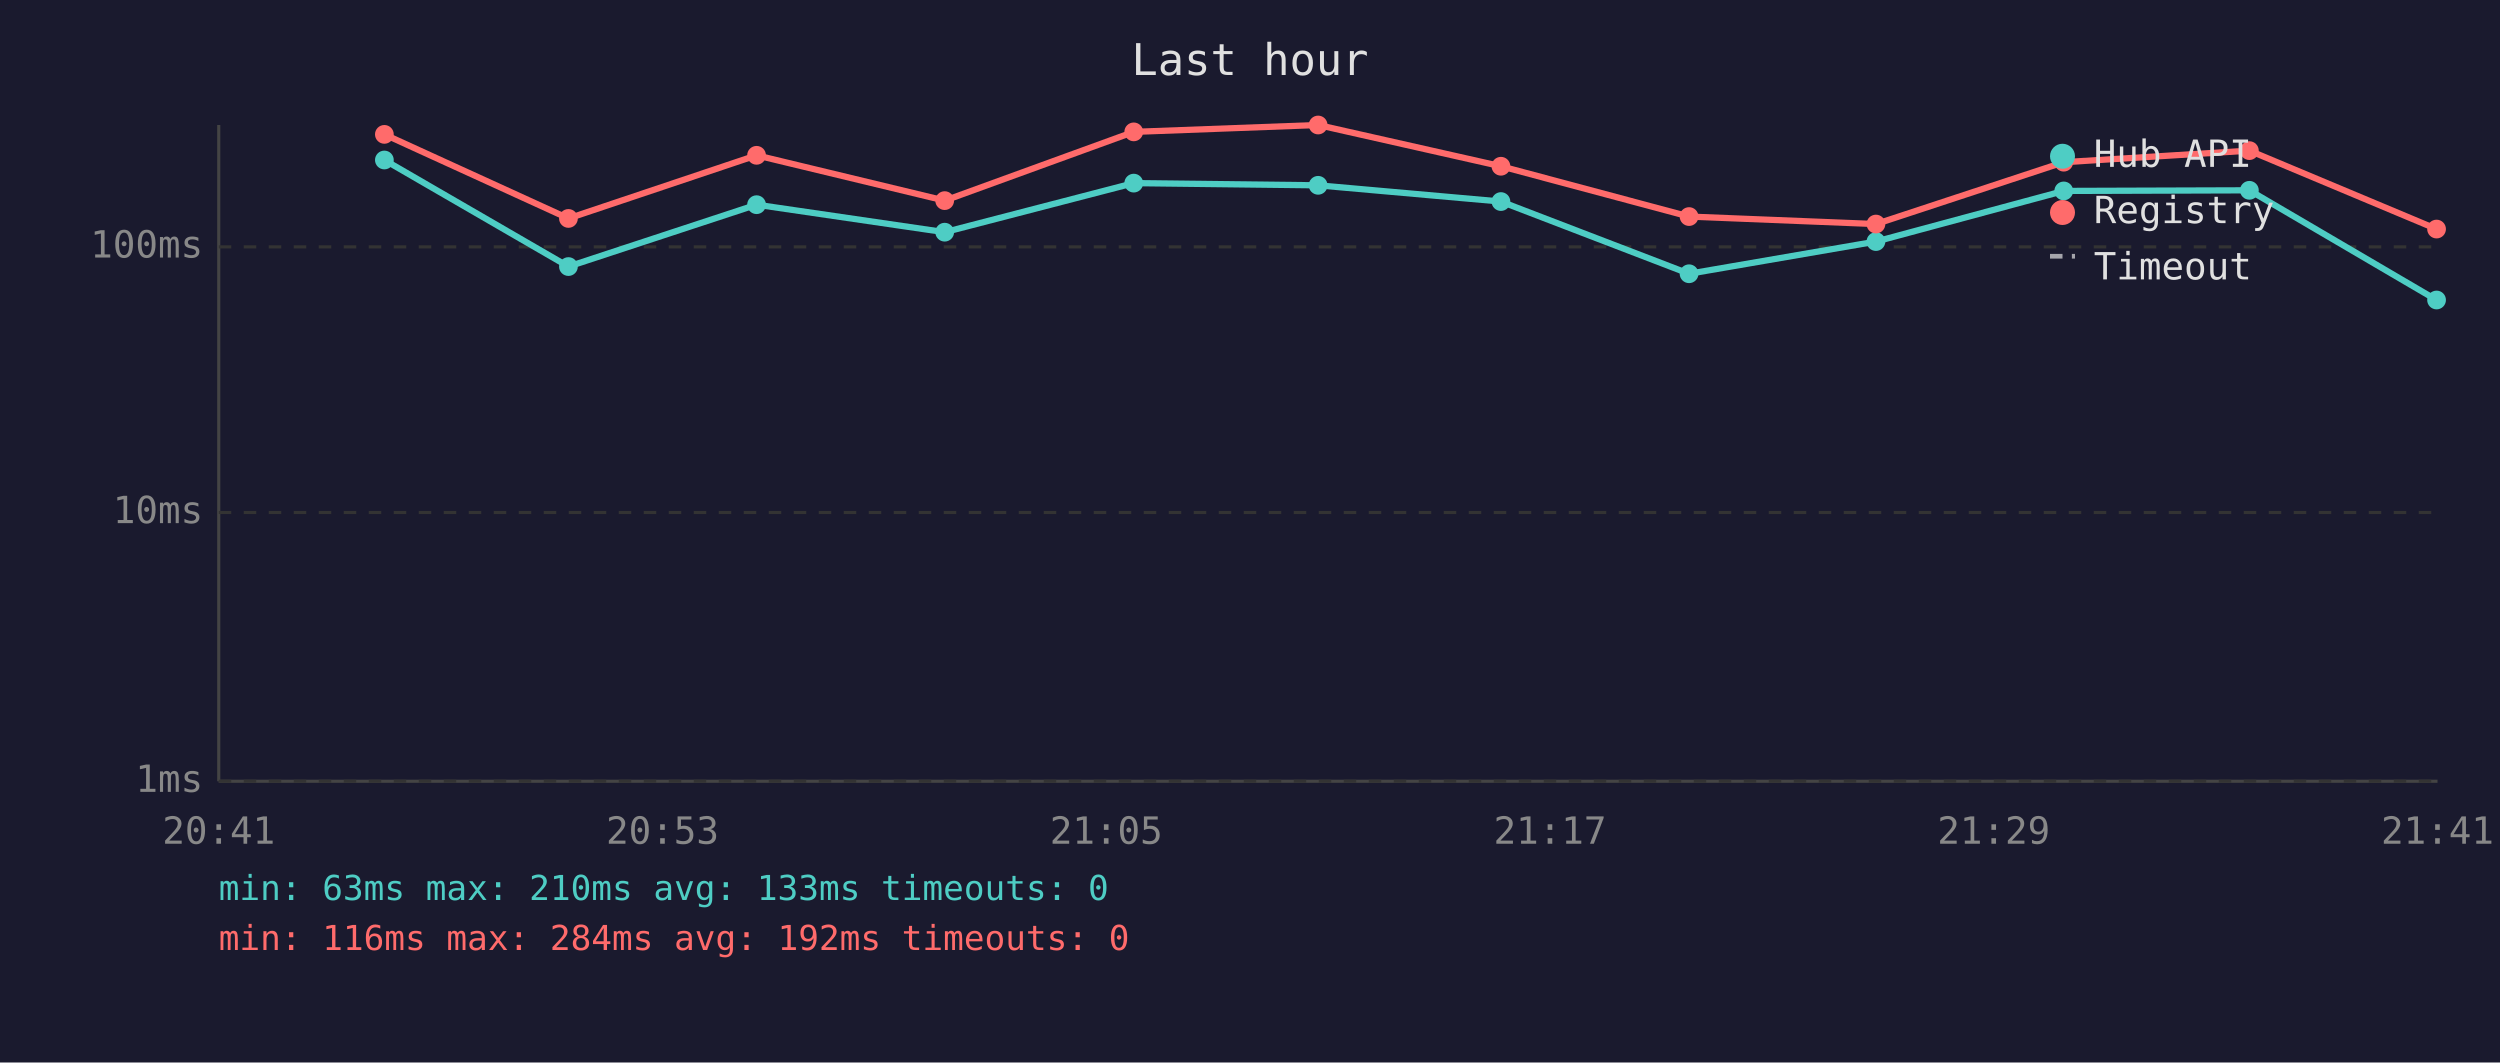
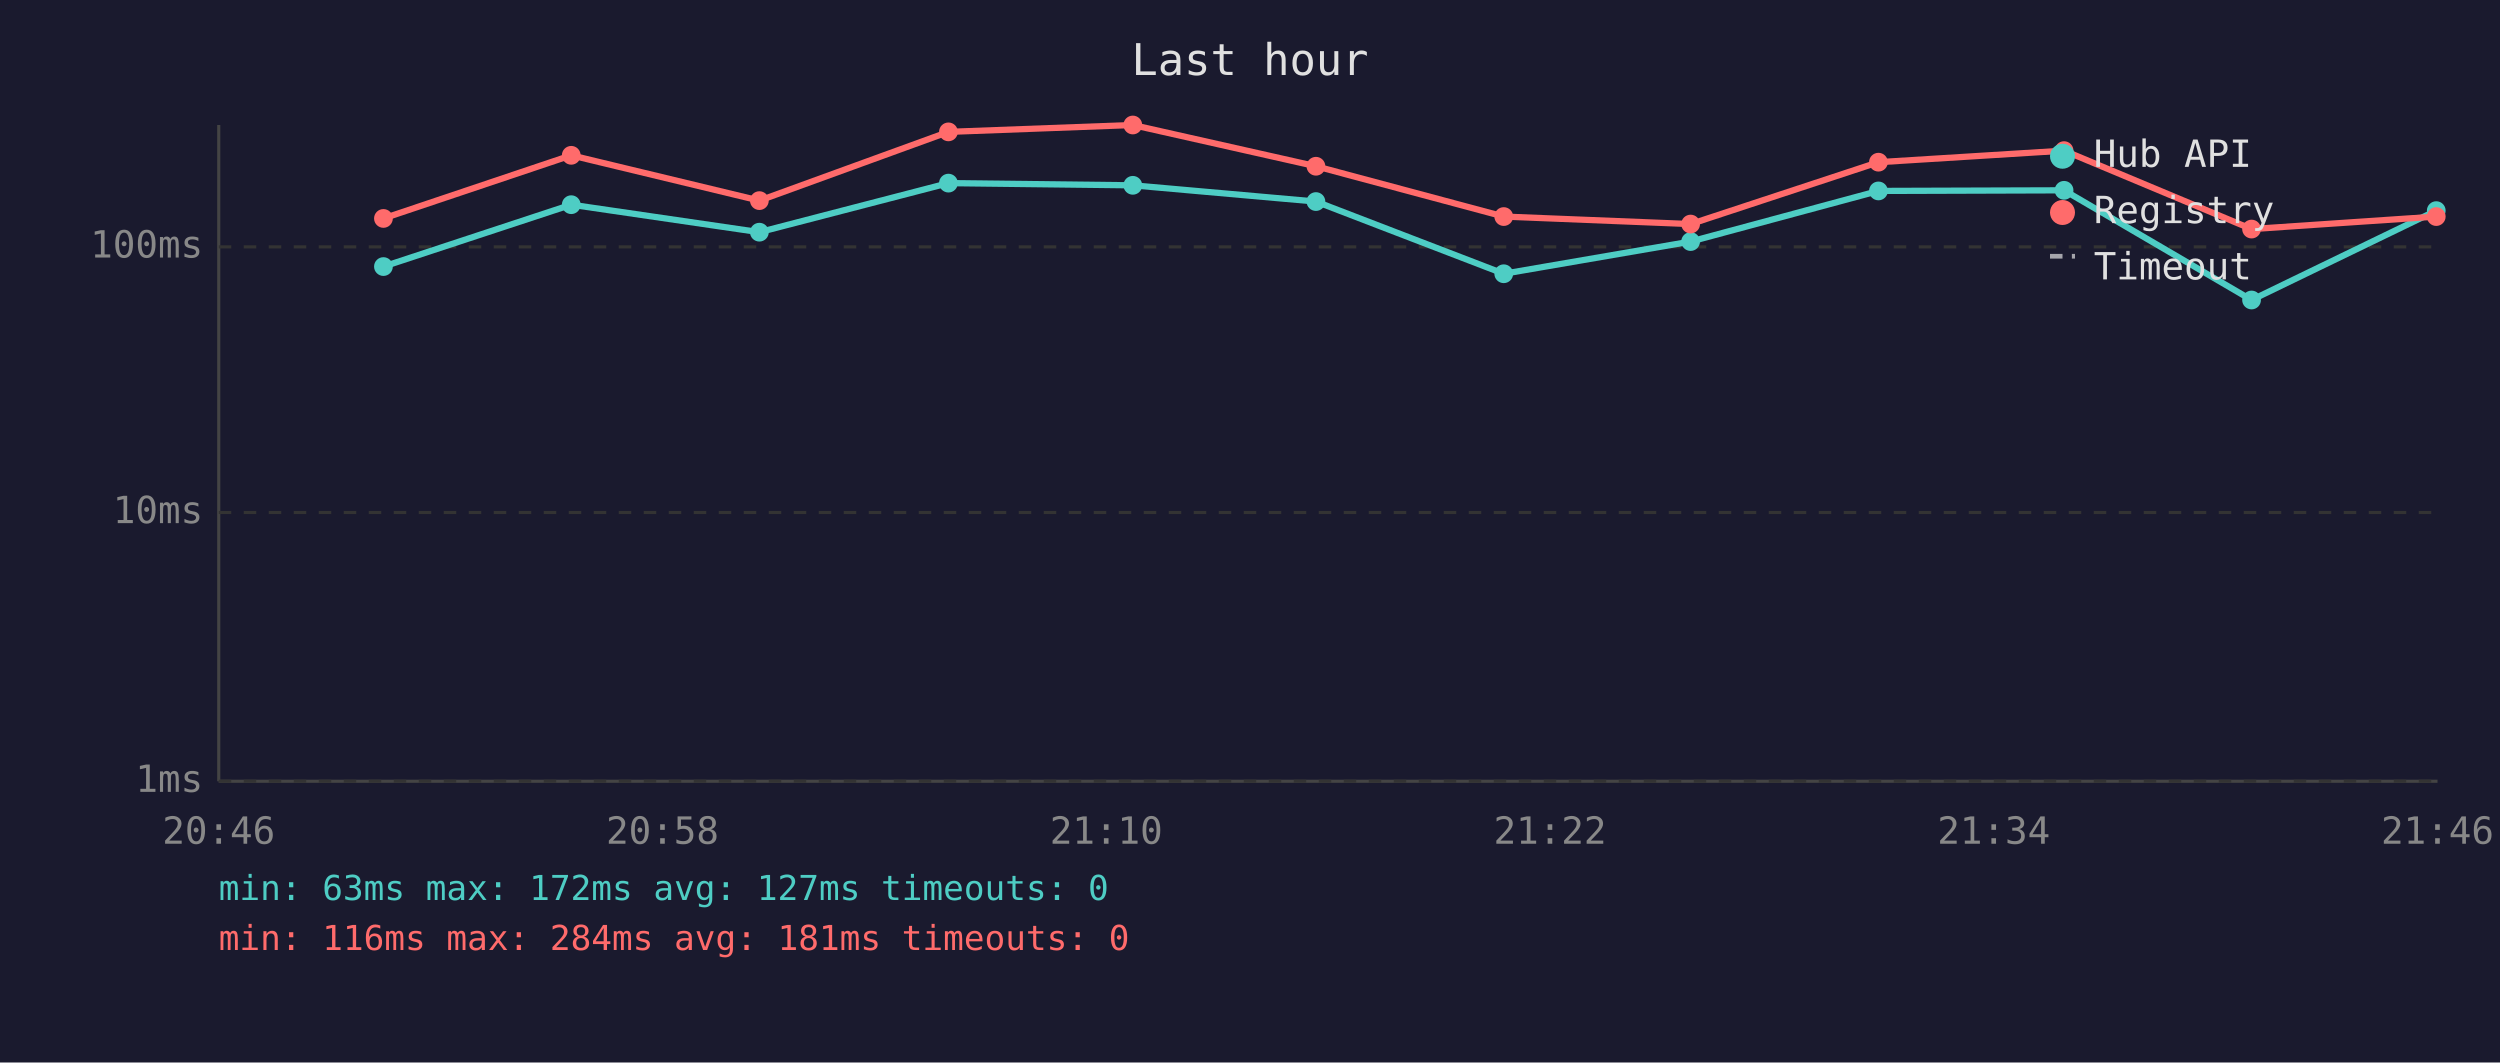
<svg xmlns="http://www.w3.org/2000/svg" viewBox="0 0 800 340" font-family="monospace" font-size="12">
  <rect width="800" height="340" fill="#1a1a2e" />
  <text x="400" y="24" fill="#e0e0e0" font-size="14" text-anchor="middle">Last hour</text>
  <line x1="70" y1="40" x2="70" y2="250" stroke="#444" stroke-width="1" />
  <line x1="70" y1="250" x2="780" y2="250" stroke="#444" stroke-width="1" />
  <line x1="70" y1="250" x2="780" y2="250" stroke="#333" stroke-width="1" stroke-dasharray="4" />
  <text x="65" y="250" fill="#888" text-anchor="end" dominant-baseline="middle">1ms</text>
  <line x1="70" y1="164" x2="780" y2="164" stroke="#333" stroke-width="1" stroke-dasharray="4" />
  <text x="65" y="164" fill="#888" text-anchor="end" dominant-baseline="middle">10ms</text>
  <line x1="70" y1="79" x2="780" y2="79" stroke="#333" stroke-width="1" stroke-dasharray="4" />
  <text x="65" y="79" fill="#888" text-anchor="end" dominant-baseline="middle">100ms</text>
-   <text x="70" y="270" fill="#888" text-anchor="middle">20:41</text>
-   <text x="212" y="270" fill="#888" text-anchor="middle">20:53</text>
-   <text x="354" y="270" fill="#888" text-anchor="middle">21:05</text>
-   <text x="496" y="270" fill="#888" text-anchor="middle">21:17</text>
-   <text x="638" y="270" fill="#888" text-anchor="middle">21:29</text>
-   <text x="780" y="270" fill="#888" text-anchor="middle">21:41</text>
-   <polyline points="123.0,51.2 181.9,85.3 242.1,65.5 302.3,74.3 362.8,58.6 421.8,59.3 480.3,64.5 540.5,87.6 600.3,77.3 660.4,61.1 719.8,60.9 779.7,96.0" fill="none" stroke="#4ecdc4" stroke-width="2" opacity="1" />
-   <circle cx="123.0" cy="51.2" r="3" fill="#4ecdc4" />
-   <circle cx="181.9" cy="85.3" r="3" fill="#4ecdc4" />
-   <circle cx="242.1" cy="65.5" r="3" fill="#4ecdc4" />
-   <circle cx="302.3" cy="74.3" r="3" fill="#4ecdc4" />
-   <circle cx="362.8" cy="58.6" r="3" fill="#4ecdc4" />
-   <circle cx="421.8" cy="59.3" r="3" fill="#4ecdc4" />
-   <circle cx="480.3" cy="64.5" r="3" fill="#4ecdc4" />
-   <circle cx="540.5" cy="87.6" r="3" fill="#4ecdc4" />
-   <circle cx="600.3" cy="77.3" r="3" fill="#4ecdc4" />
-   <circle cx="660.4" cy="61.1" r="3" fill="#4ecdc4" />
-   <circle cx="719.8" cy="60.9" r="3" fill="#4ecdc4" />
-   <circle cx="779.7" cy="96.0" r="3" fill="#4ecdc4" />
-   <polyline points="123.0,43.0 181.9,69.9 242.1,49.7 302.3,64.2 362.8,42.2 421.8,40.0 480.3,53.2 540.5,69.3 600.3,71.7 660.4,51.9 719.8,48.2 779.7,73.3" fill="none" stroke="#ff6b6b" stroke-width="2" opacity="1" />
-   <circle cx="123.0" cy="43.0" r="3" fill="#ff6b6b" />
-   <circle cx="181.9" cy="69.9" r="3" fill="#ff6b6b" />
-   <circle cx="242.1" cy="49.7" r="3" fill="#ff6b6b" />
-   <circle cx="302.3" cy="64.2" r="3" fill="#ff6b6b" />
-   <circle cx="362.8" cy="42.2" r="3" fill="#ff6b6b" />
-   <circle cx="421.8" cy="40.0" r="3" fill="#ff6b6b" />
-   <circle cx="480.3" cy="53.2" r="3" fill="#ff6b6b" />
-   <circle cx="540.5" cy="69.3" r="3" fill="#ff6b6b" />
-   <circle cx="600.3" cy="71.7" r="3" fill="#ff6b6b" />
-   <circle cx="660.4" cy="51.9" r="3" fill="#ff6b6b" />
-   <circle cx="719.8" cy="48.2" r="3" fill="#ff6b6b" />
-   <circle cx="779.7" cy="73.3" r="3" fill="#ff6b6b" />
+   <text x="70" y="270" fill="#888" text-anchor="middle">20:46</text>
+   <text x="212" y="270" fill="#888" text-anchor="middle">20:58</text>
+   <text x="354" y="270" fill="#888" text-anchor="middle">21:10</text>
+   <text x="496" y="270" fill="#888" text-anchor="middle">21:22</text>
+   <text x="638" y="270" fill="#888" text-anchor="middle">21:34</text>
+   <text x="780" y="270" fill="#888" text-anchor="middle">21:46</text>
+   <polyline points="122.7,85.3 182.8,65.5 243.0,74.3 303.5,58.6 362.5,59.3 421.1,64.5 481.2,87.6 541.0,77.3 601.1,61.1 660.5,60.9 720.5,96.0 779.6,67.4" fill="none" stroke="#4ecdc4" stroke-width="2" opacity="1" />
+   <circle cx="122.7" cy="85.3" r="3" fill="#4ecdc4" />
+   <circle cx="182.8" cy="65.5" r="3" fill="#4ecdc4" />
+   <circle cx="243.0" cy="74.3" r="3" fill="#4ecdc4" />
+   <circle cx="303.5" cy="58.6" r="3" fill="#4ecdc4" />
+   <circle cx="362.5" cy="59.3" r="3" fill="#4ecdc4" />
+   <circle cx="421.1" cy="64.5" r="3" fill="#4ecdc4" />
+   <circle cx="481.2" cy="87.6" r="3" fill="#4ecdc4" />
+   <circle cx="541.0" cy="77.3" r="3" fill="#4ecdc4" />
+   <circle cx="601.1" cy="61.1" r="3" fill="#4ecdc4" />
+   <circle cx="660.5" cy="60.9" r="3" fill="#4ecdc4" />
+   <circle cx="720.5" cy="96.0" r="3" fill="#4ecdc4" />
+   <circle cx="779.6" cy="67.4" r="3" fill="#4ecdc4" />
+   <polyline points="122.7,69.9 182.8,49.7 243.0,64.2 303.5,42.2 362.5,40.0 421.1,53.2 481.2,69.3 541.0,71.7 601.1,51.9 660.5,48.2 720.5,73.3 779.6,69.3" fill="none" stroke="#ff6b6b" stroke-width="2" opacity="1" />
+   <circle cx="122.7" cy="69.9" r="3" fill="#ff6b6b" />
+   <circle cx="182.8" cy="49.7" r="3" fill="#ff6b6b" />
+   <circle cx="243.0" cy="64.2" r="3" fill="#ff6b6b" />
+   <circle cx="303.5" cy="42.2" r="3" fill="#ff6b6b" />
+   <circle cx="362.5" cy="40.0" r="3" fill="#ff6b6b" />
+   <circle cx="421.1" cy="53.2" r="3" fill="#ff6b6b" />
+   <circle cx="481.2" cy="69.3" r="3" fill="#ff6b6b" />
+   <circle cx="541.0" cy="71.7" r="3" fill="#ff6b6b" />
+   <circle cx="601.1" cy="51.9" r="3" fill="#ff6b6b" />
+   <circle cx="660.5" cy="48.2" r="3" fill="#ff6b6b" />
+   <circle cx="720.5" cy="73.3" r="3" fill="#ff6b6b" />
+   <circle cx="779.6" cy="69.3" r="3" fill="#ff6b6b" />
  <circle cx="660" cy="50" r="4" fill="#4ecdc4" />
  <text x="670" y="50" fill="#e0e0e0" dominant-baseline="middle">Hub API</text>
  <circle cx="660" cy="68" r="4" fill="#ff6b6b" />
  <text x="670" y="68" fill="#e0e0e0" dominant-baseline="middle">Registry</text>
  <line x1="656" y1="82" x2="664" y2="82" stroke="#e0e0e0" stroke-width="1.5" stroke-dasharray="4,3" opacity="0.7" />
  <text x="670" y="86" fill="#e0e0e0" dominant-baseline="middle">Timeout</text>
-   <text x="70" y="288" fill="#4ecdc4" font-size="11">min: 63ms  max: 210ms  avg: 133ms  timeouts: 0</text>
-   <text x="70" y="304" fill="#ff6b6b" font-size="11">min: 116ms  max: 284ms  avg: 192ms  timeouts: 0</text>
+   <text x="70" y="288" fill="#4ecdc4" font-size="11">min: 63ms  max: 172ms  avg: 127ms  timeouts: 0</text>
+   <text x="70" y="304" fill="#ff6b6b" font-size="11">min: 116ms  max: 284ms  avg: 181ms  timeouts: 0</text>
</svg>
